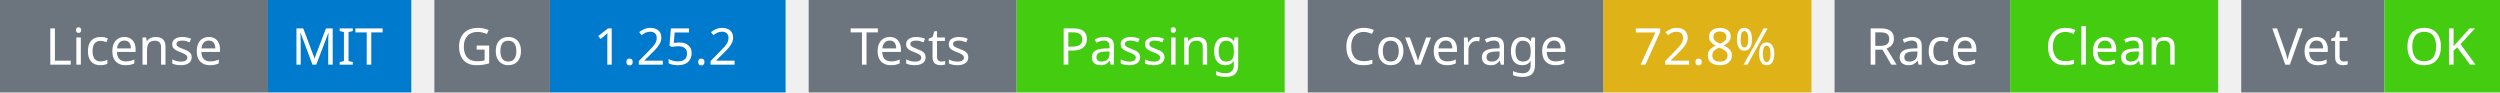
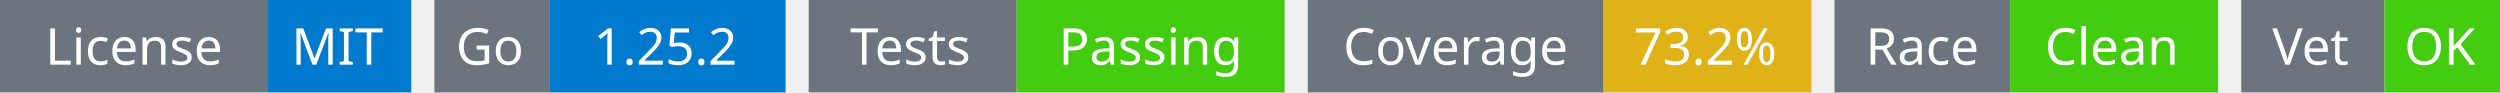
<svg xmlns="http://www.w3.org/2000/svg" width="541" height="20" viewBox="0 0 541 20">
  <g transform="translate(0, 0)">
    <rect x="0" y="0" width="58" height="20" fill="#6c757d" />
    <rect x="58" y="0" width="31" height="20" fill="#007acc" />
    <text x="29" y="14" text-anchor="middle" font-family="sans-serif" font-size="11" fill="white">License</text>
    <text x="73" y="14" text-anchor="middle" font-family="sans-serif" font-size="11" fill="white">MIT</text>
  </g>
  <g transform="translate(94, 0)">
    <rect x="0" y="0" width="25" height="20" fill="#6c757d" />
    <rect x="25" y="0" width="51" height="20" fill="#007acc" />
    <text x="12" y="14" text-anchor="middle" font-family="sans-serif" font-size="11" fill="white">Go</text>
    <text x="50" y="14" text-anchor="middle" font-family="sans-serif" font-size="11" fill="white">1.25.2</text>
  </g>
  <g transform="translate(175, 0)">
    <rect x="0" y="0" width="45" height="20" fill="#6c757d" />
    <rect x="45" y="0" width="58" height="20" fill="#4c1" />
    <text x="22" y="14" text-anchor="middle" font-family="sans-serif" font-size="11" fill="white">Tests</text>
    <text x="74" y="14" text-anchor="middle" font-family="sans-serif" font-size="11" fill="white">Passing</text>
  </g>
  <g transform="translate(283, 0)">
    <rect x="0" y="0" width="64" height="20" fill="#6c757d" />
    <rect x="64" y="0" width="45" height="20" fill="#dfb317" />
    <text x="32" y="14" text-anchor="middle" font-family="sans-serif" font-size="11" fill="white">Coverage</text>
-     <text x="86" y="14" text-anchor="middle" font-family="sans-serif" font-size="11" fill="white">72.8%</text>
+     <text x="86" y="14" text-anchor="middle" font-family="sans-serif" font-size="11" fill="white">73.2%</text>
  </g>
  <g transform="translate(397, 0)">
    <rect x="0" y="0" width="38" height="20" fill="#6c757d" />
    <rect x="38" y="0" width="45" height="20" fill="#4c1" />
    <text x="19" y="14" text-anchor="middle" font-family="sans-serif" font-size="11" fill="white">Race</text>
    <text x="60" y="14" text-anchor="middle" font-family="sans-serif" font-size="11" fill="white">Clean</text>
  </g>
  <g transform="translate(485, 0)">
    <rect x="0" y="0" width="31" height="20" fill="#6c757d" />
    <rect x="31" y="0" width="25" height="20" fill="#4c1" />
    <text x="15" y="14" text-anchor="middle" font-family="sans-serif" font-size="11" fill="white">Vet</text>
    <text x="43" y="14" text-anchor="middle" font-family="sans-serif" font-size="11" fill="white">OK</text>
  </g>
</svg>
